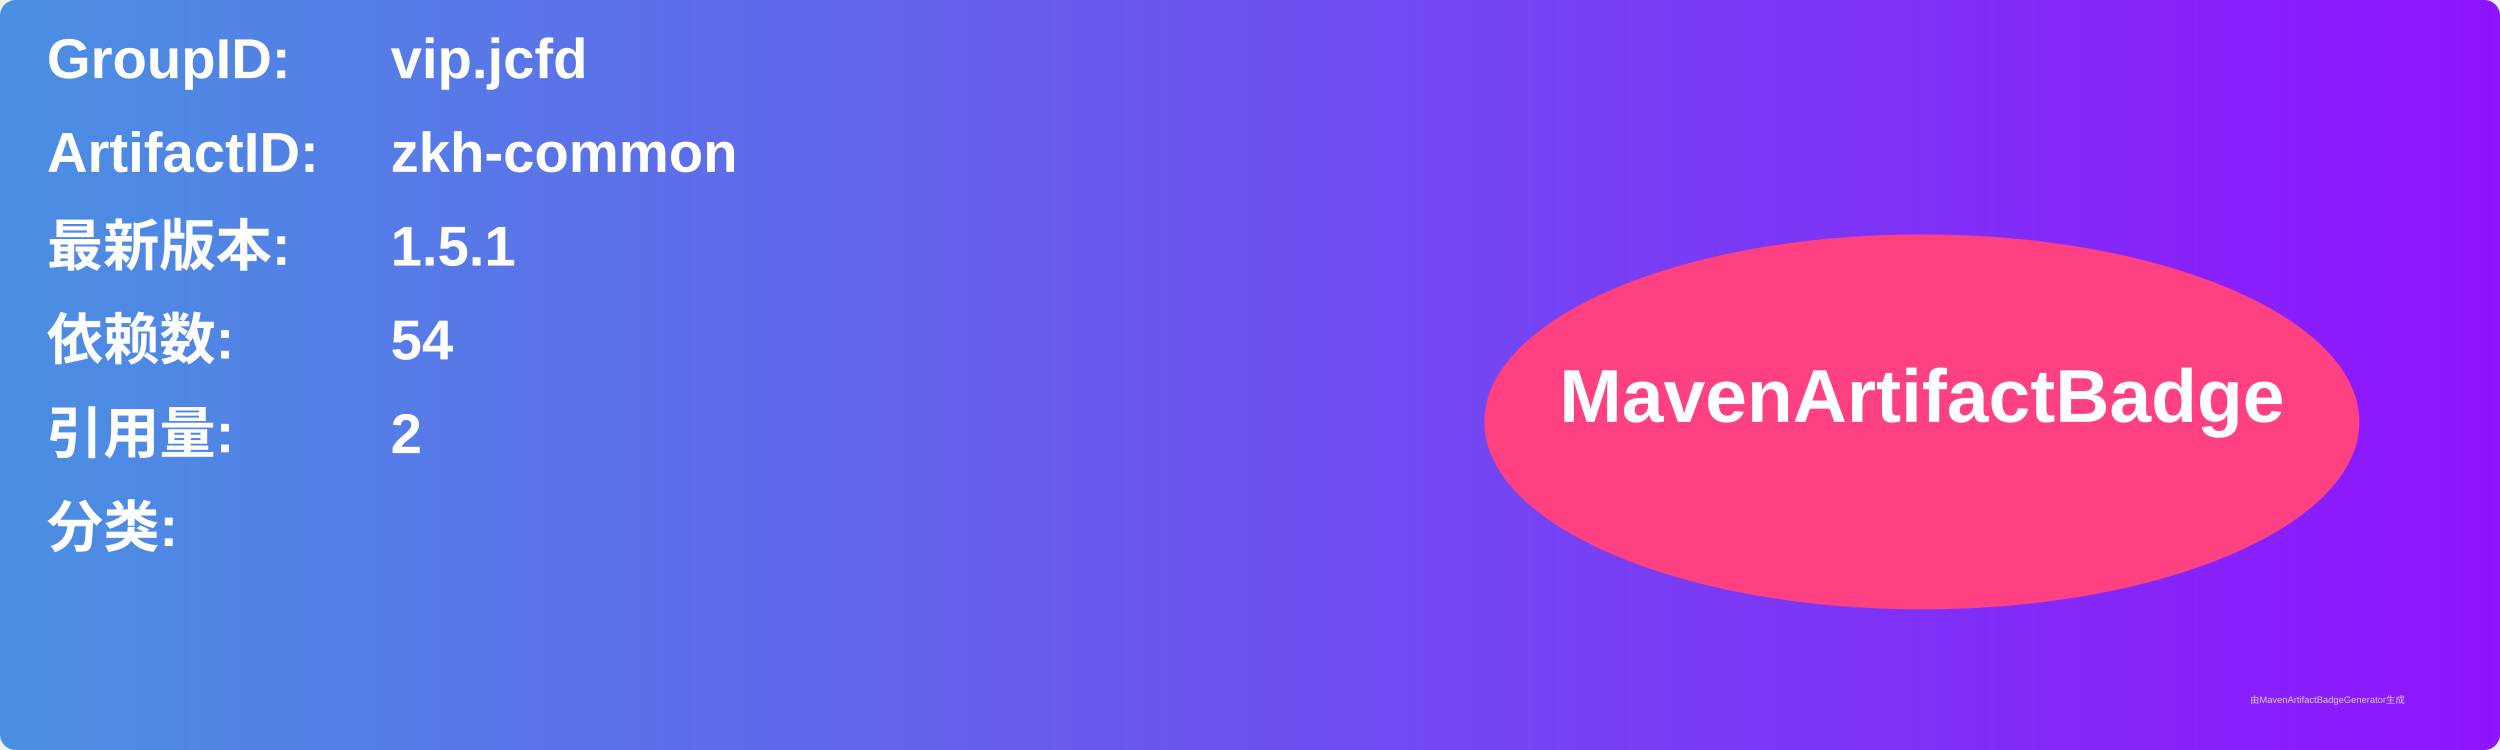
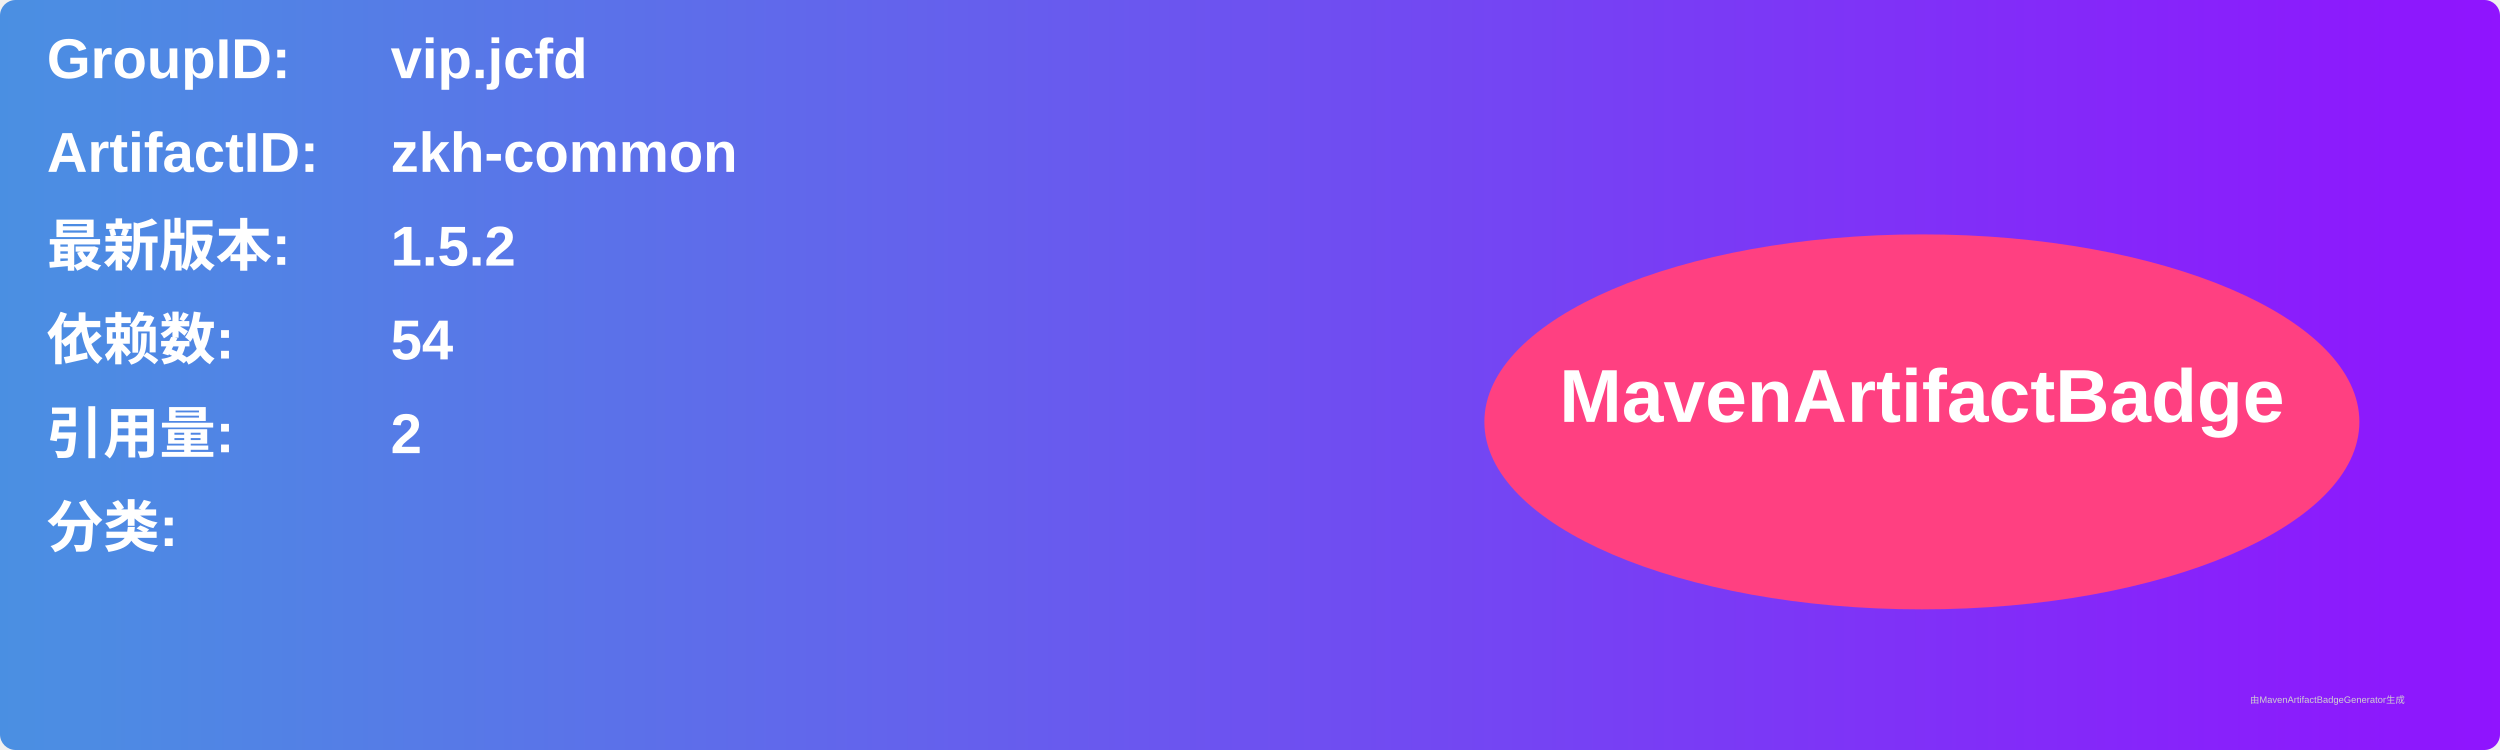
<svg xmlns="http://www.w3.org/2000/svg" width="800" height="240" viewBox="0 0 800 240">
  <linearGradient id="grad" x1="0%" y1="0%" x2="100%" y2="0%">
    <stop offset="0%" stop-color="#4a90e2" />
    <stop offset="100%" stop-color="#9013fe" />
  </linearGradient>
  <rect width="100%" height="100%" rx="5" ry="5" fill="url(#grad)" />
  <g transform="translate(15, 15)">
    <text x="0" y="10" font-family="Arial" font-size="18" fill="white" font-weight="bold" width="260">GroupID:</text>
    <text x="110" y="10" font-family="Arial" font-size="18" fill="white" font-weight="bold" width="460">vip.jcfd</text>
    <text x="0" y="40" font-family="Arial" font-size="18" fill="white" font-weight="bold" width="260">ArtifactID:</text>
    <text x="110" y="40" font-family="Arial" font-size="18" fill="white" font-weight="bold" width="460">zkh-common</text>
    <text x="0" y="70" font-family="Arial" font-size="18" fill="white" font-weight="bold">最新版本:</text>
    <text x="110" y="70" font-family="Arial" font-size="18" fill="white" font-weight="bold">
-       <tspan font-weight="bold">1.5.1</tspan>
+       <tspan font-weight="bold">1.5.2</tspan>
    </text>
    <text x="0" y="100" font-family="Arial" font-size="18" fill="white" font-weight="bold">依赖数: </text>
    <text x="110" y="100" font-family="Arial" font-size="18" fill="white">
      <tspan font-weight="bold">54</tspan>
    </text>
    <text x="0" y="130" font-family="Arial" font-size="18" fill="white" font-weight="bold">引用量: </text>
    <text x="110" y="130" font-family="Arial" font-size="18" fill="white">
      <tspan font-weight="bold">2</tspan>
    </text>
    <text x="0" y="160" font-family="Arial" font-size="18" fill="white" font-weight="bold">分类:</text>
    <text x="10" y="190" font-family="Arial" font-size="10" fill="white">
      <tspan font-weight="bold" />
    </text>
    <ellipse cx="600" cy="120" rx="140" ry="60" fill="#ff4081" />
    <text x="600" y="120" text-anchor="middle" font-family="Arial" font-size="24" fill="white" font-weight="bold">MavenArtifactBadge</text>
  </g>
  <text x="720" y="225" font-family="Arial" font-size="3" fill="#d0d0d0">由MavenArtifactBadgeGenerator生成</text>
</svg>
